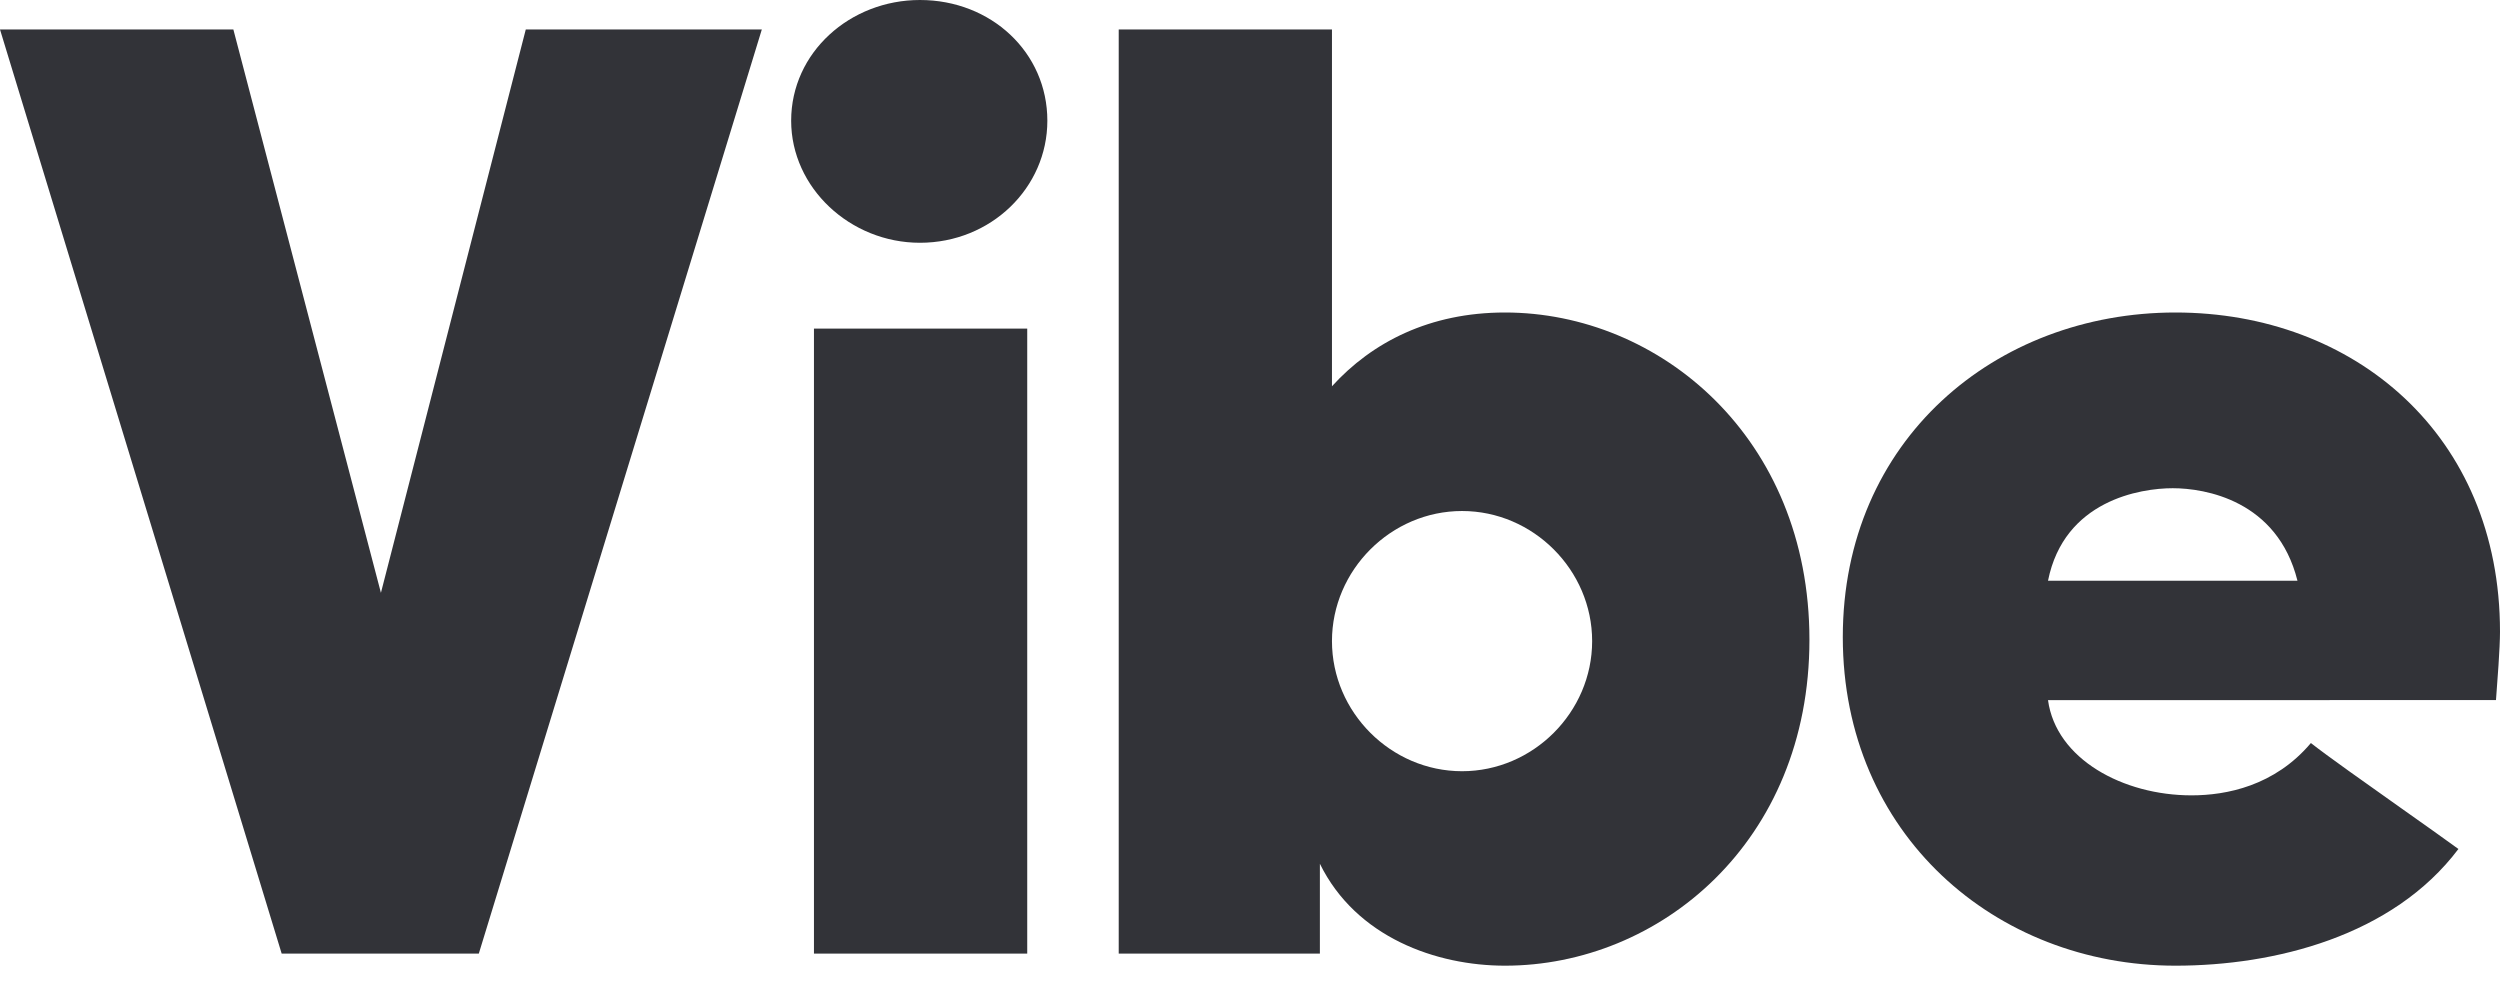
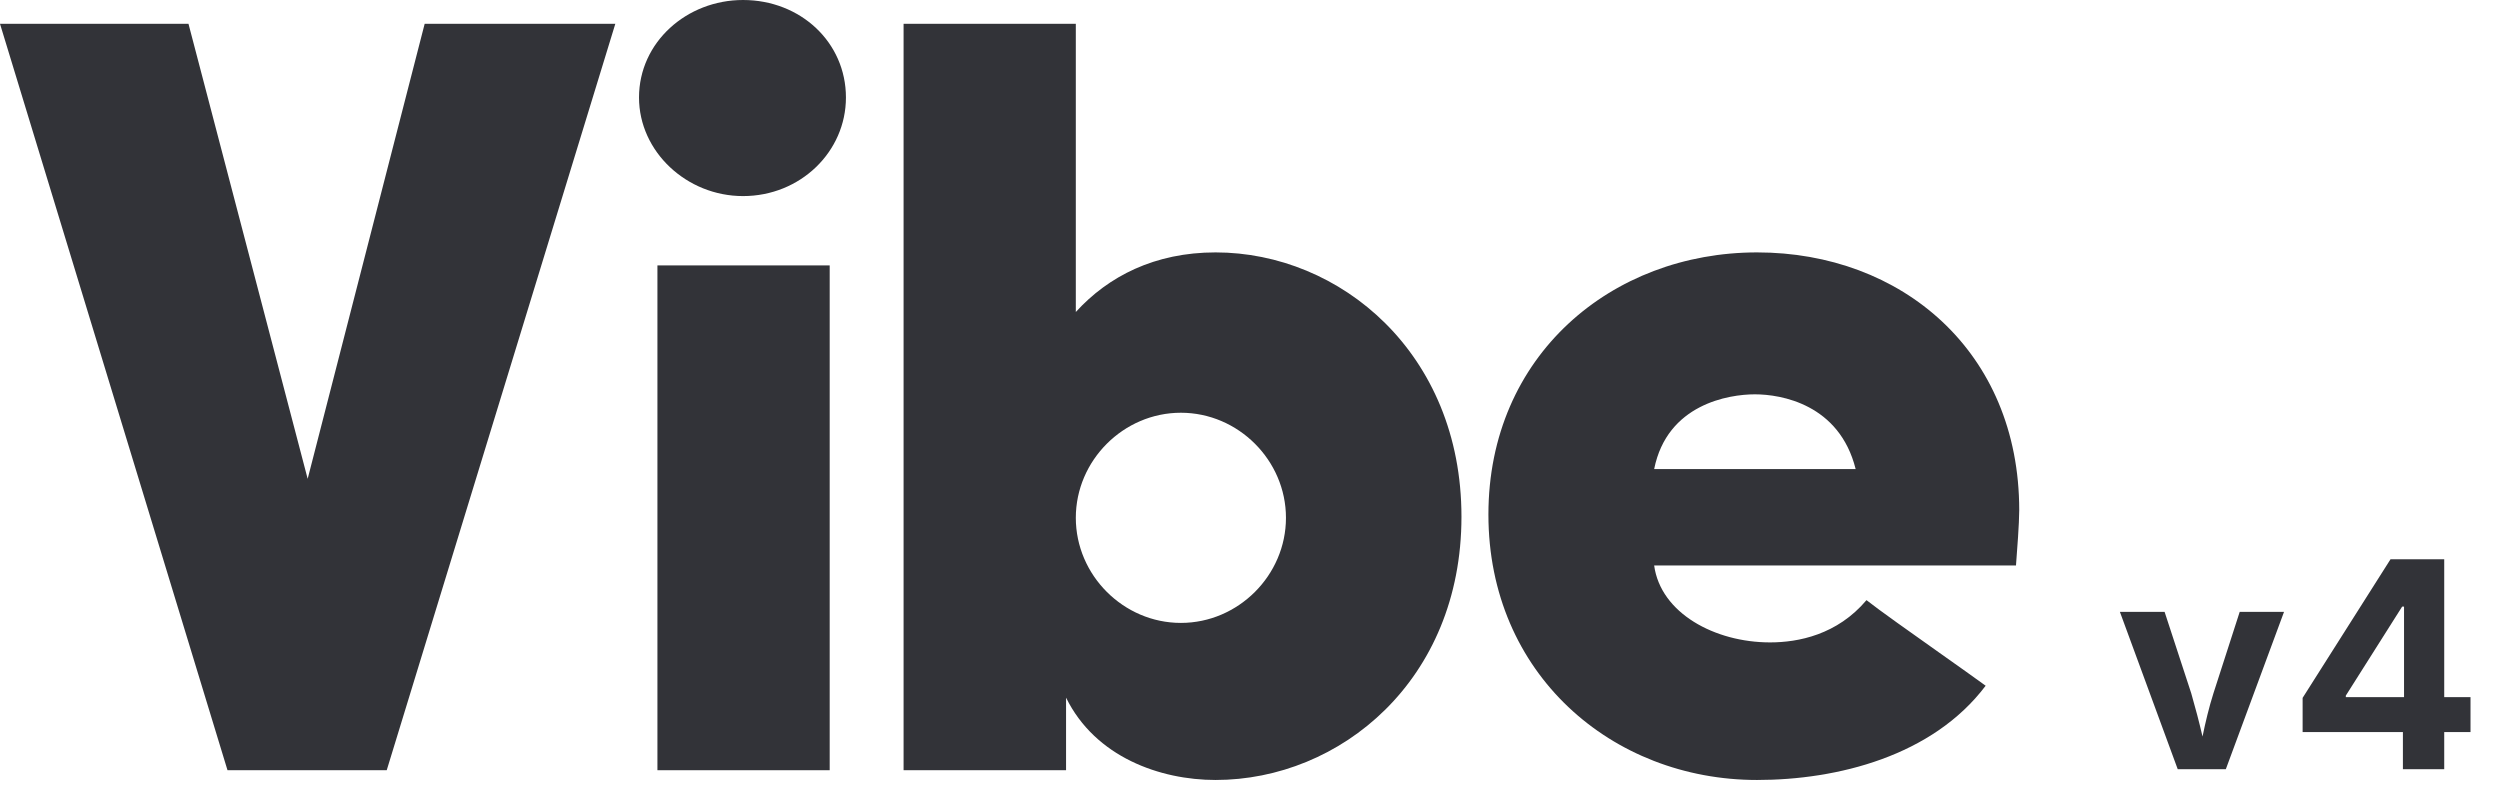
- <svg xmlns="http://www.w3.org/2000/svg" width="84" height="33" viewBox="0 0 84 33" fill="none">
+ <svg xmlns="http://www.w3.org/2000/svg" width="104" height="33" viewBox="0 0 104 33" fill="none">
  <path d="M34.515 11.041H27.349V32.041H34.515V11.041Z" fill="#323338" />
  <path d="M30.91 8.157C28.566 8.157 26.583 6.309 26.583 4.056C26.583 1.758 28.566 0 30.91 0C33.298 0 35.191 1.758 35.191 4.056C35.191 6.309 33.298 8.157 30.91 8.157Z" fill="#323338" />
  <path d="M16.088 32.041H9.464L0 0.991H7.841L12.799 19.919L17.666 0.991H25.597L16.088 32.041Z" fill="#323338" />
  <path fill-rule="evenodd" clip-rule="evenodd" d="M44.754 0.991H37.589V32.041H44.348V29.022C45.565 31.5 48.269 32.447 50.567 32.447C55.75 32.447 60.797 28.301 60.797 21.496C60.797 14.691 55.75 10.5 50.567 10.5C48.044 10.5 46.106 11.492 44.754 12.979V0.991ZM53.496 21.541C53.496 23.93 51.514 25.913 49.125 25.913C46.737 25.913 44.754 23.93 44.754 21.541C44.754 19.153 46.737 17.17 49.125 17.17C51.514 17.17 53.496 19.153 53.496 21.541Z" fill="#323338" />
  <path fill-rule="evenodd" clip-rule="evenodd" d="M73.094 10.5C79.088 10.5 84 14.601 84 21.226C84 21.766 83.91 22.937 83.865 23.523L68.813 23.524C69.083 25.507 71.337 26.724 73.635 26.724C74.807 26.724 76.429 26.408 77.646 24.966C78.173 25.382 79.485 26.31 80.689 27.162C81.442 27.694 82.152 28.197 82.603 28.526C80.395 31.456 76.429 32.447 73.094 32.447C67.055 32.447 61.918 28.03 61.918 21.406C61.918 14.781 67.055 10.5 73.094 10.5ZM73.004 16.404C71.922 16.404 69.354 16.809 68.813 19.513H77.195C76.519 16.809 74.086 16.404 73.004 16.404Z" fill="#323338" />
+   <text x="88" y="32" font-family="-apple-system, BlinkMacSystemFont, sans-serif" font-size="12" font-weight="700" fill="#323338">v4</text>
</svg>
